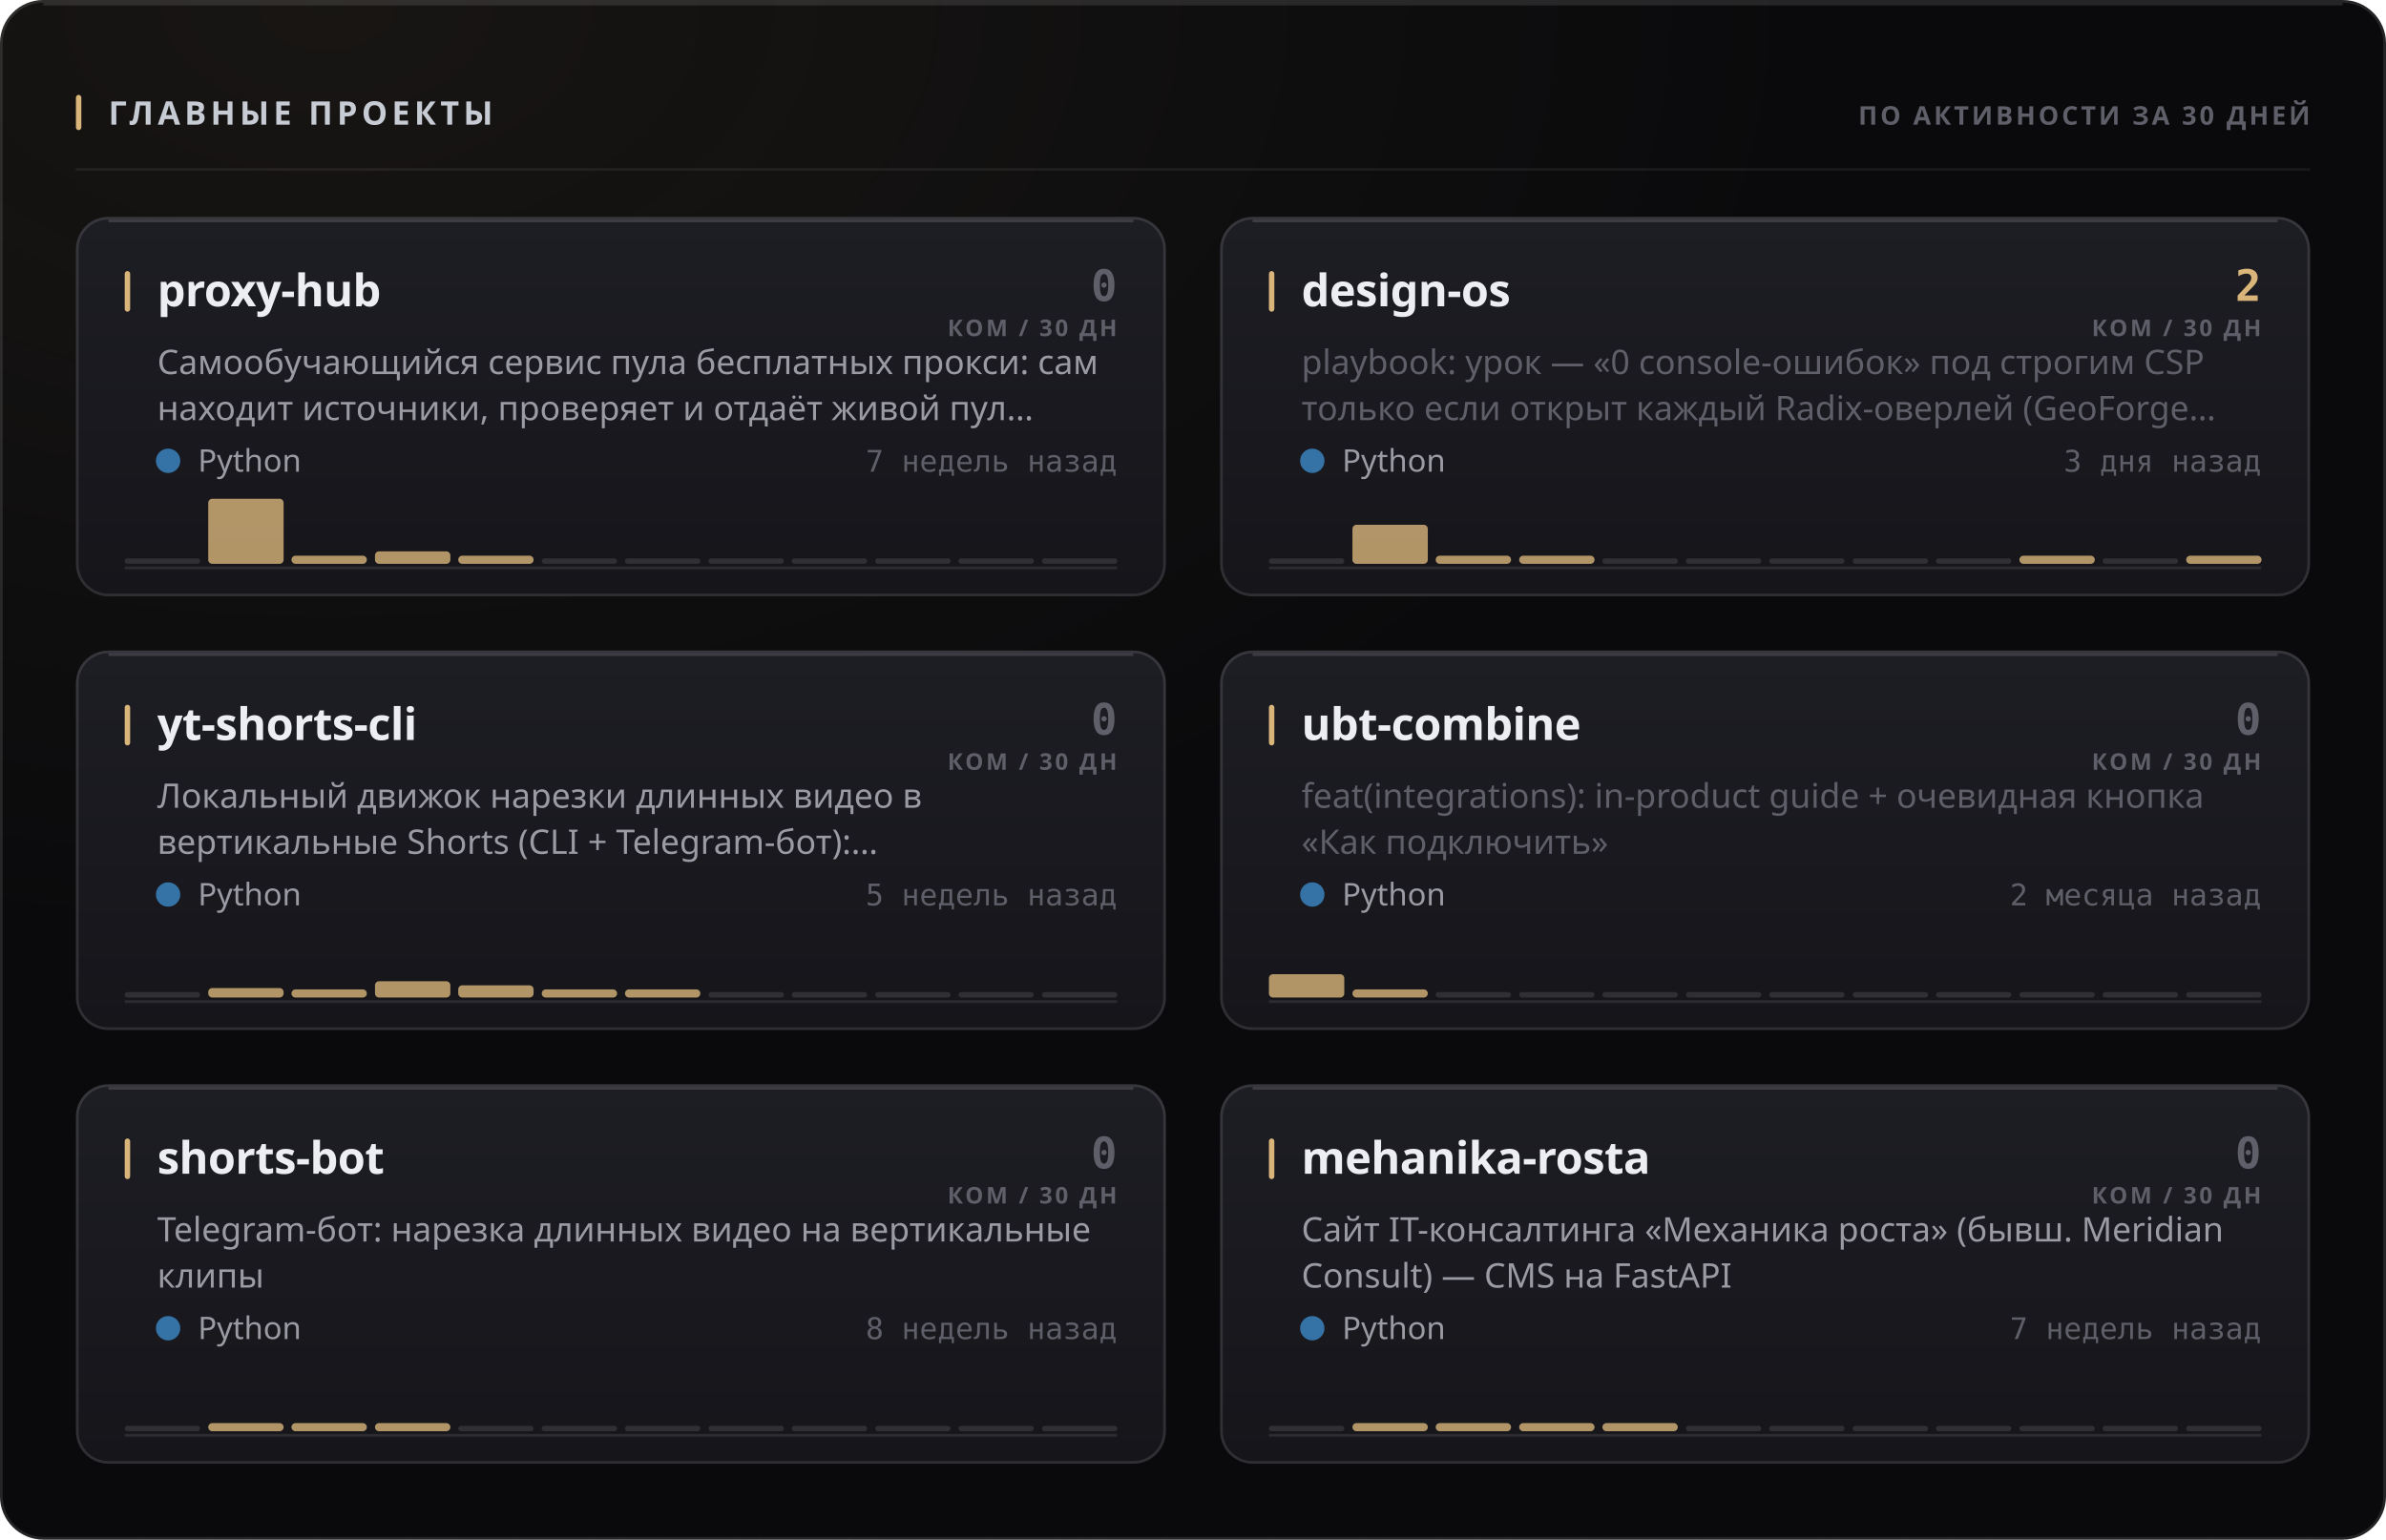
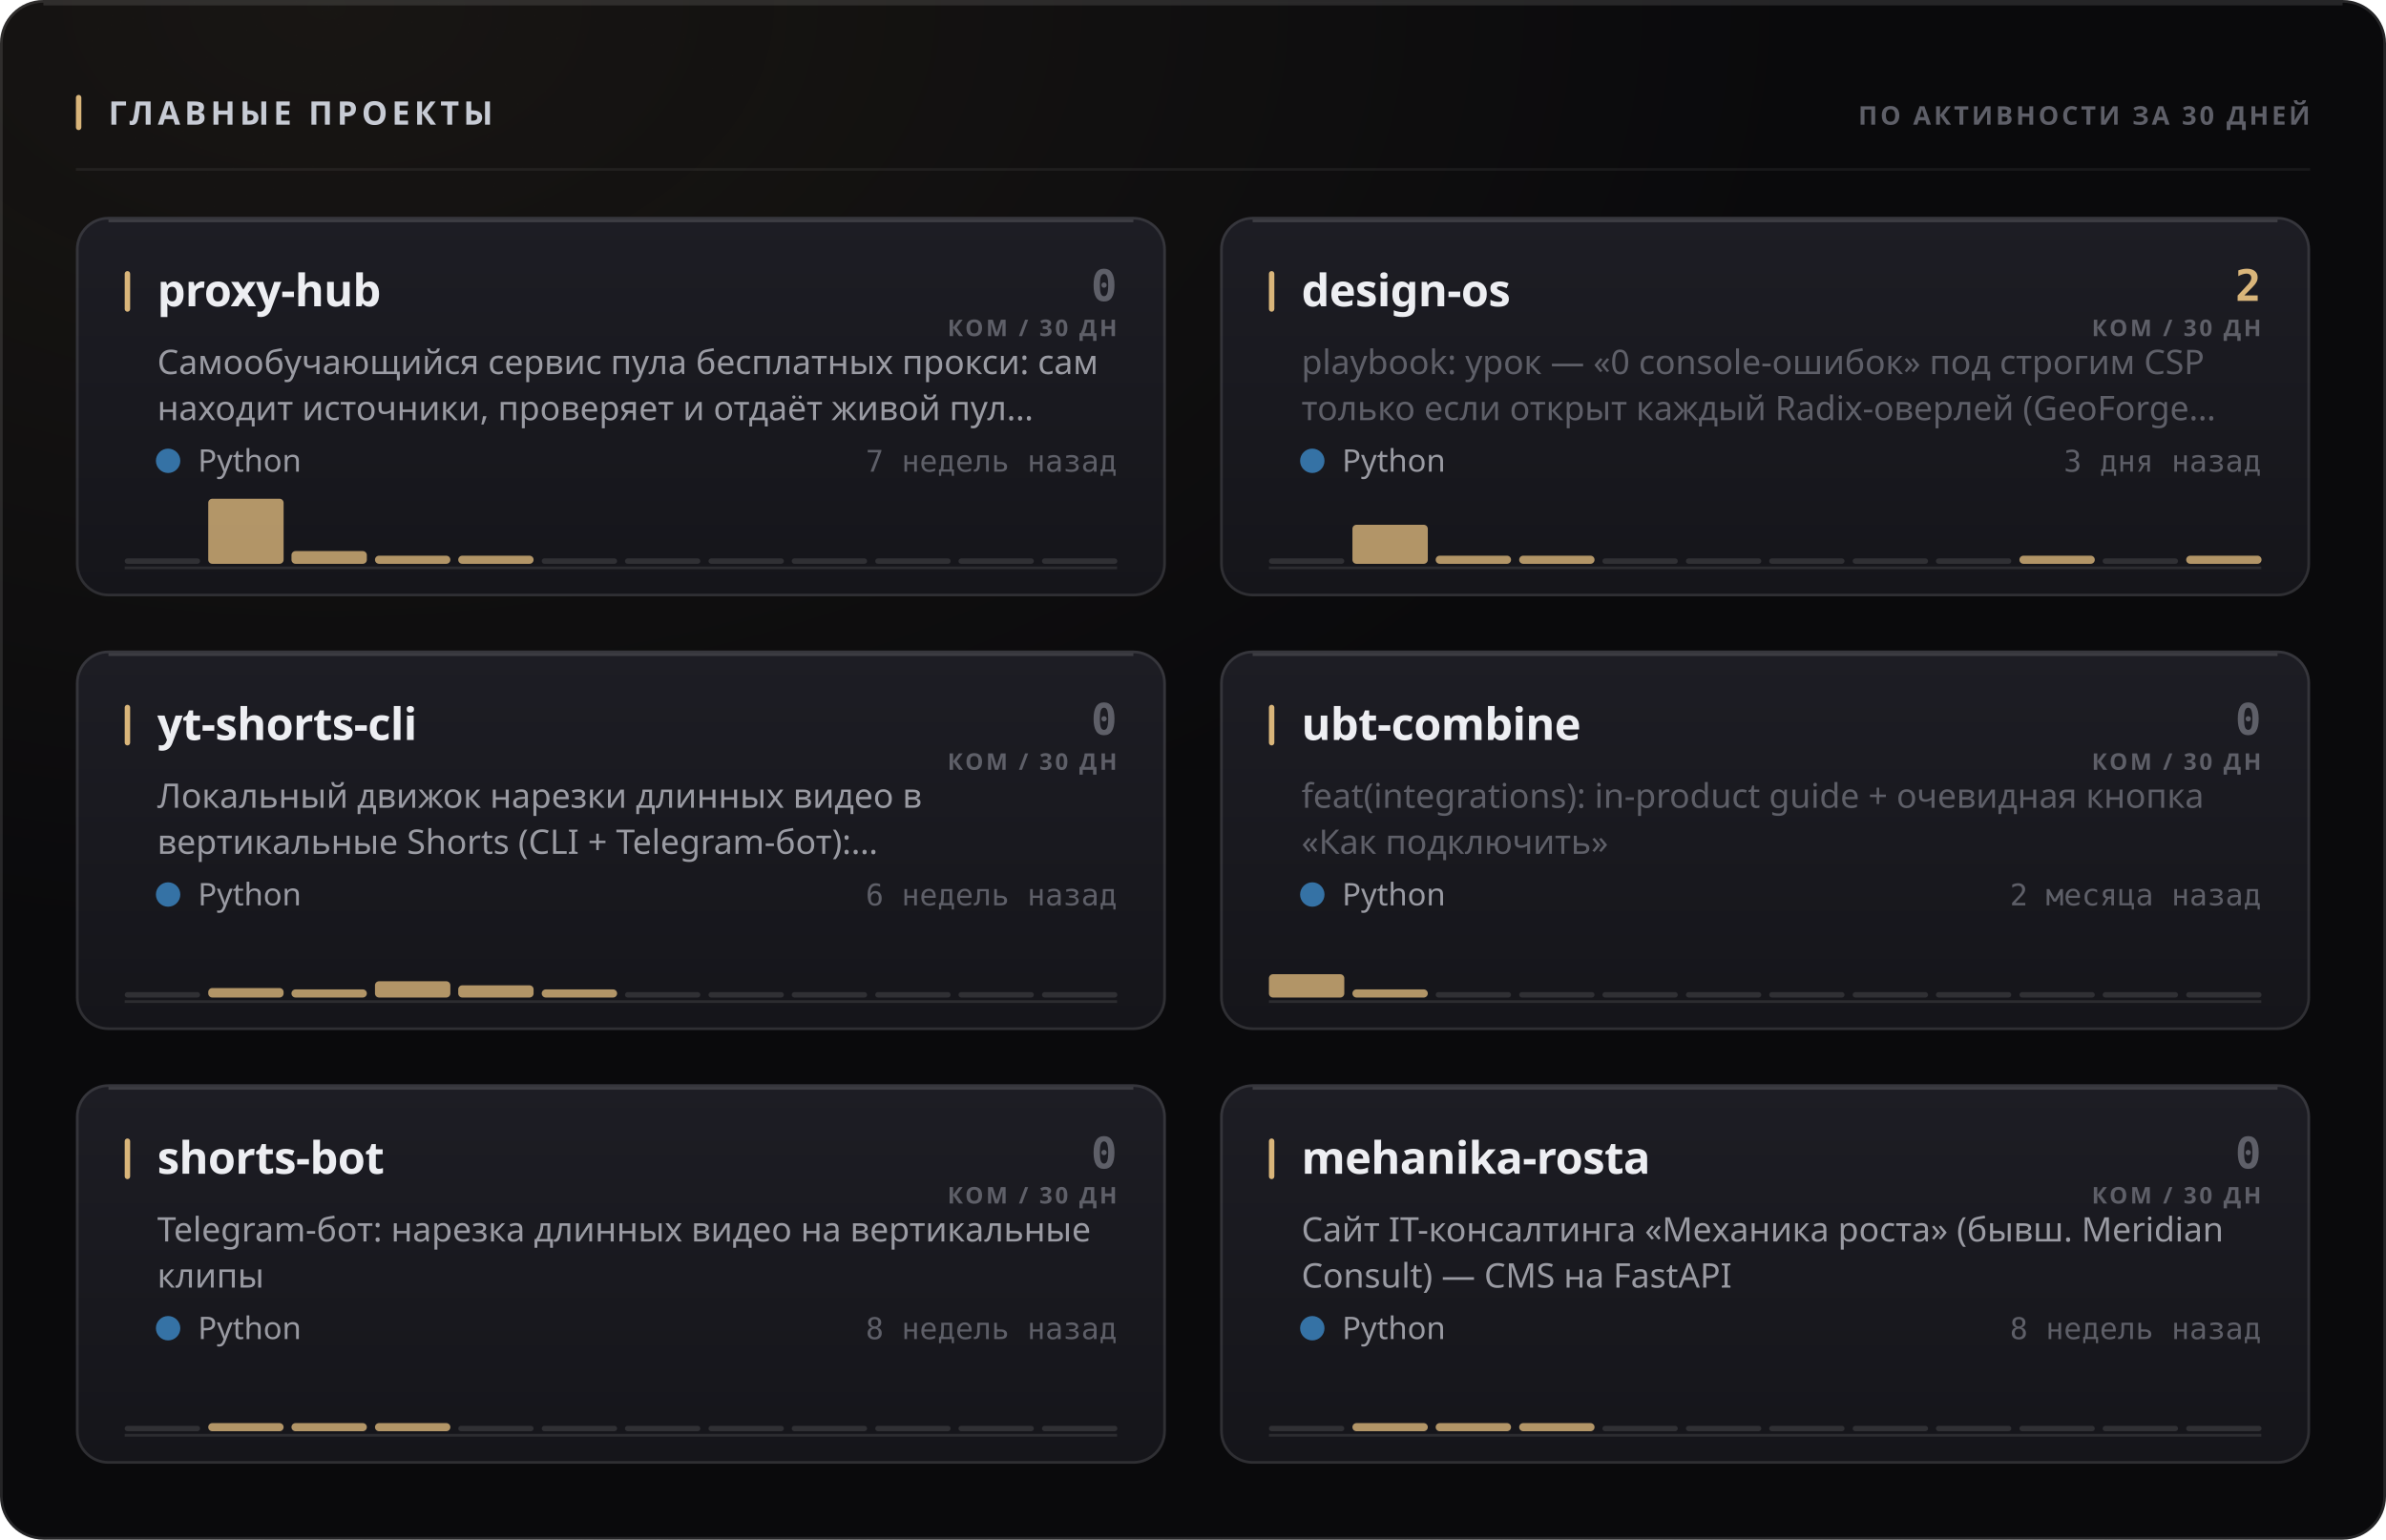
<svg xmlns="http://www.w3.org/2000/svg" width="880" height="568" viewBox="0 0 880 568" role="img">
  <style>
  text { font-family: -apple-system, BlinkMacSystemFont, 'Segoe UI', 'Noto Sans', Helvetica, Arial, sans-serif; }
  .mono { font-family: ui-monospace, 'SF Mono', 'Cascadia Mono', 'DejaVu Sans Mono', Menlo, Consolas, monospace; font-variant-numeric: tabular-nums; }
  .caps { letter-spacing: .1em; text-transform: uppercase; }

  @keyframes sheen  { from { transform: translateX(-120%); } to { transform: translateX(260%); } }
  @keyframes rise   { from { opacity: 0; transform: translateY(6px); } to { opacity: 1; transform: none; } }
  @keyframes slide  { from { opacity: 0; transform: translateX(-8px); } to { opacity: 1; transform: none; } }
  @keyframes grow   { from { transform: scaleY(0); } to { transform: scaleY(1); } }
  @keyframes widen  { from { transform: scaleX(0); } to { transform: scaleX(1); } }
  @keyframes draw   { from { stroke-dashoffset: 200; } to { stroke-dashoffset: 0; } }

  .sheen { animation: sheen 5.5s cubic-bezier(.45,0,.2,1) infinite; }
  .rise  { animation: rise .5s cubic-bezier(.16,1,.3,1) both; }
  .slide { animation: slide .42s cubic-bezier(.16,1,.3,1) both; }
  .bar   { transform-box: fill-box; transform-origin: 50% 100%;
           animation: grow .62s cubic-bezier(.16,1,.3,1) both; }
  .fill  { transform-box: fill-box; transform-origin: 0% 50%;
           animation: widen .8s cubic-bezier(.16,1,.3,1) both; }
  /* The hidden start state lives in the keyframes, never in the static rule.
     A renderer that ignores CSS animations then falls back to the FINISHED
     state — a drawn line, visible text — instead of an empty panel. */
  .spark { stroke-dasharray: 200;
           animation: draw 1.1s cubic-bezier(.16,1,.3,1) both; }

  @media (prefers-reduced-motion: reduce) {
    .sheen { animation: none; opacity: 0; }
    .rise, .slide, .bar, .fill, .spark { animation: none; opacity: 1; transform: none;
                                         stroke-dashoffset: 0; }
  }</style>
  <defs>
    <filter id="grain1" x="0" y="0" width="100%" height="100%">
      <feTurbulence type="fractalNoise" baseFrequency="0.82" numOctaves="3" stitchTiles="stitch" />
      <feColorMatrix type="saturate" values="0" />
    </filter>
    <radialGradient id="wash2" cx="14%" cy="0%" r="62%">
      <stop offset="0%" stop-color="#d9b57a" stop-opacity="0.07" />
      <stop offset="100%" stop-color="#d9b57a" stop-opacity="0" />
    </radialGradient>
    <linearGradient id="cardfill3" x1="0" y1="0" x2="0" y2="1">
      <stop offset="0%" stop-color="#1d1d24" />
      <stop offset="100%" stop-color="#15151a" />
    </linearGradient>
    <linearGradient id="cardfill4" x1="0" y1="0" x2="0" y2="1">
      <stop offset="0%" stop-color="#1d1d24" />
      <stop offset="100%" stop-color="#15151a" />
    </linearGradient>
    <linearGradient id="cardfill5" x1="0" y1="0" x2="0" y2="1">
      <stop offset="0%" stop-color="#1d1d24" />
      <stop offset="100%" stop-color="#15151a" />
    </linearGradient>
    <linearGradient id="cardfill6" x1="0" y1="0" x2="0" y2="1">
      <stop offset="0%" stop-color="#1d1d24" />
      <stop offset="100%" stop-color="#15151a" />
    </linearGradient>
    <linearGradient id="cardfill7" x1="0" y1="0" x2="0" y2="1">
      <stop offset="0%" stop-color="#1d1d24" />
      <stop offset="100%" stop-color="#15151a" />
    </linearGradient>
    <linearGradient id="cardfill8" x1="0" y1="0" x2="0" y2="1">
      <stop offset="0%" stop-color="#1d1d24" />
      <stop offset="100%" stop-color="#15151a" />
    </linearGradient>
  </defs>
  <rect width="880" height="568" rx="16" fill="#0a0a0c" />
  <rect width="880" height="568" rx="16" fill="url(#wash2)" />
  <rect width="880" height="568" rx="16" filter="url(#grain1)" opacity="0.05" style="mix-blend-mode:overlay" />
  <rect x=".5" y=".5" width="879" height="567" rx="15.5" fill="none" stroke="rgba(255,255,255,0.11)" />
  <path d="M16 1.5 H864" stroke="rgba(255,255,255,0.112)" stroke-width="1" fill="none" />
  <rect x="28" y="35" width="2" height="13" rx="1" fill="#d9b57a" />
  <text x="40" y="46" font-size="12" font-weight="700" fill="#c7cbd4" letter-spacing="0.13em">ГЛАВНЫЕ ПРОЕКТЫ</text>
  <text x="852" y="46" font-size="9.5" font-weight="600" fill="#5e5f68" text-anchor="end" letter-spacing="0.11em">ПО АКТИВНОСТИ ЗА 30 ДНЕЙ</text>
  <path d="M28 62.5 H852" stroke="rgba(255,255,255,0.06)" stroke-width="1" />
  <g class="rise" opacity="1" style="">
    <rect x="28" y="80" width="402" height="140" rx="12" fill="url(#cardfill3)" />
    <rect x="28.5" y="80.5" width="401" height="139" rx="11.5" fill="none" stroke="rgba(255,255,255,0.11)" />
    <path d="M40 81.5 H418" stroke="rgba(255,255,255,0.14)" stroke-width="1" fill="none" />
    <rect x="46" y="100" width="2" height="15" rx="1" fill="#d9b57a" />
    <text x="58" y="113" font-size="16.5" font-weight="700" fill="#edeef2" letter-spacing="-0.01em">proxy-hub</text>
    <text x="412" y="111" font-size="16" font-weight="700" fill="#5e5f68" text-anchor="end" class="mono">0</text>
    <text x="412" y="124" font-size="8.5" font-weight="600" fill="#5e5f68" text-anchor="end" letter-spacing="0.11em">КОМ / 30 ДН</text>
    <text x="58" y="138" font-size="12.5" font-weight="400" fill="#9a9ba3">Самообучающийся сервис пула бесплатных прокси: сам</text>
    <text x="58" y="155" font-size="12.5" font-weight="400" fill="#9a9ba3">находит источники, проверяет и отдаёт живой пул…</text>
    <circle cx="62" cy="170" r="4.5" fill="#3572A5" />
    <text x="73" y="174" font-size="11.5" font-weight="400" fill="#9a9ba3">Python</text>
    <text x="412" y="174" font-size="11" font-weight="400" fill="#5e5f68" text-anchor="end" class="mono">7 недель назад</text>
    <path d="M46 209.5 H412" stroke="rgba(255,255,255,0.096)" stroke-width="1" />
    <g class="bar" style="animation-delay:0.18s">
      <rect x="46.0" y="206.0" width="27.8" height="2" rx="1" fill="rgba(255,255,255,0.11)" />
      <rect x="76.8" y="184.0" width="27.8" height="24.0" rx="1.5" fill="#d9b57a" opacity="0.8" />
-       <rect x="107.5" y="205.0" width="27.8" height="3.0" rx="1.5" fill="#d9b57a" opacity="0.8" />
-       <rect x="138.3" y="203.4" width="27.8" height="4.6" rx="1.5" fill="#d9b57a" opacity="0.8" />
+       <rect x="107.5" y="203.3" width="27.8" height="4.7" rx="1.5" fill="#d9b57a" opacity="0.8" />
+       <rect x="138.3" y="205.0" width="27.8" height="3.0" rx="1.5" fill="#d9b57a" opacity="0.8" />
      <rect x="169.0" y="205.0" width="27.8" height="3.0" rx="1.5" fill="#d9b57a" opacity="0.8" />
      <rect x="199.8" y="206.0" width="27.8" height="2" rx="1" fill="rgba(255,255,255,0.11)" />
      <rect x="230.5" y="206.0" width="27.8" height="2" rx="1" fill="rgba(255,255,255,0.11)" />
      <rect x="261.3" y="206.0" width="27.8" height="2" rx="1" fill="rgba(255,255,255,0.11)" />
      <rect x="292.0" y="206.0" width="27.8" height="2" rx="1" fill="rgba(255,255,255,0.11)" />
      <rect x="322.8" y="206.0" width="27.8" height="2" rx="1" fill="rgba(255,255,255,0.11)" />
      <rect x="353.5" y="206.0" width="27.8" height="2" rx="1" fill="rgba(255,255,255,0.11)" />
      <rect x="384.3" y="206.0" width="27.8" height="2" rx="1" fill="rgba(255,255,255,0.11)" />
    </g>
  </g>
  <g class="rise" opacity="1" style=" animation-delay:0.055s;">
    <rect x="450" y="80" width="402" height="140" rx="12" fill="url(#cardfill4)" />
    <rect x="450.5" y="80.5" width="401" height="139" rx="11.5" fill="none" stroke="rgba(255,255,255,0.11)" />
    <path d="M462 81.5 H840" stroke="rgba(255,255,255,0.14)" stroke-width="1" fill="none" />
    <rect x="468" y="100" width="2" height="15" rx="1" fill="#d9b57a" />
    <text x="480" y="113" font-size="16.5" font-weight="700" fill="#edeef2" letter-spacing="-0.01em">design-os</text>
    <text x="834" y="111" font-size="16" font-weight="700" fill="#d9b57a" text-anchor="end" class="mono">2</text>
    <text x="834" y="124" font-size="8.5" font-weight="600" fill="#5e5f68" text-anchor="end" letter-spacing="0.11em">КОМ / 30 ДН</text>
    <text x="480" y="138" font-size="12.5" font-weight="400" fill="#5e5f68">playbook: урок — «0 console-ошибок» под строгим CSP</text>
    <text x="480" y="155" font-size="12.5" font-weight="400" fill="#5e5f68">только если открыт каждый Radix-оверлей (GeoForge…</text>
    <circle cx="484" cy="170" r="4.5" fill="#3572A5" />
    <text x="495" y="174" font-size="11.5" font-weight="400" fill="#9a9ba3">Python</text>
    <text x="834" y="174" font-size="11" font-weight="400" fill="#5e5f68" text-anchor="end" class="mono">3 дня назад</text>
    <path d="M468 209.5 H834" stroke="rgba(255,255,255,0.096)" stroke-width="1" />
    <g class="bar" style="animation-delay:0.24s">
      <rect x="468.0" y="206.0" width="27.8" height="2" rx="1" fill="rgba(255,255,255,0.11)" />
      <rect x="498.8" y="193.6" width="27.8" height="14.4" rx="1.5" fill="#d9b57a" opacity="0.8" />
      <rect x="529.5" y="205.0" width="27.8" height="3.0" rx="1.5" fill="#d9b57a" opacity="0.8" />
      <rect x="560.3" y="205.0" width="27.8" height="3.0" rx="1.5" fill="#d9b57a" opacity="0.8" />
      <rect x="591.0" y="206.0" width="27.8" height="2" rx="1" fill="rgba(255,255,255,0.11)" />
      <rect x="621.8" y="206.0" width="27.8" height="2" rx="1" fill="rgba(255,255,255,0.11)" />
      <rect x="652.5" y="206.0" width="27.8" height="2" rx="1" fill="rgba(255,255,255,0.11)" />
      <rect x="683.3" y="206.0" width="27.8" height="2" rx="1" fill="rgba(255,255,255,0.11)" />
      <rect x="714.0" y="206.0" width="27.8" height="2" rx="1" fill="rgba(255,255,255,0.11)" />
      <rect x="744.8" y="205.0" width="27.8" height="3.0" rx="1.5" fill="#d9b57a" opacity="0.8" />
      <rect x="775.5" y="206.0" width="27.8" height="2" rx="1" fill="rgba(255,255,255,0.11)" />
      <rect x="806.3" y="205.0" width="27.8" height="3.0" rx="1.5" fill="#d9b57a" opacity="0.8" />
    </g>
  </g>
  <g class="rise" opacity="1" style=" animation-delay:0.110s;">
    <rect x="28" y="240" width="402" height="140" rx="12" fill="url(#cardfill5)" />
    <rect x="28.5" y="240.5" width="401" height="139" rx="11.5" fill="none" stroke="rgba(255,255,255,0.11)" />
    <path d="M40 241.5 H418" stroke="rgba(255,255,255,0.14)" stroke-width="1" fill="none" />
    <rect x="46" y="260" width="2" height="15" rx="1" fill="#d9b57a" />
    <text x="58" y="273" font-size="16.5" font-weight="700" fill="#edeef2" letter-spacing="-0.01em">yt-shorts-cli</text>
    <text x="412" y="271" font-size="16" font-weight="700" fill="#5e5f68" text-anchor="end" class="mono">0</text>
    <text x="412" y="284" font-size="8.5" font-weight="600" fill="#5e5f68" text-anchor="end" letter-spacing="0.11em">КОМ / 30 ДН</text>
    <text x="58" y="298" font-size="12.5" font-weight="400" fill="#9a9ba3">Локальный движок нарезки длинных видео в</text>
    <text x="58" y="315" font-size="12.5" font-weight="400" fill="#9a9ba3">вертикальные Shorts (CLI + Telegram-бот):…</text>
    <circle cx="62" cy="330" r="4.5" fill="#3572A5" />
    <text x="73" y="334" font-size="11.5" font-weight="400" fill="#9a9ba3">Python</text>
-     <text x="412" y="334" font-size="11" font-weight="400" fill="#5e5f68" text-anchor="end" class="mono">5 недель назад</text>
+     <text x="412" y="334" font-size="11" font-weight="400" fill="#5e5f68" text-anchor="end" class="mono">6 недель назад</text>
    <path d="M46 369.5 H412" stroke="rgba(255,255,255,0.096)" stroke-width="1" />
    <g class="bar" style="animation-delay:0.3s">
      <rect x="46.0" y="366.0" width="27.8" height="2" rx="1" fill="rgba(255,255,255,0.11)" />
      <rect x="76.8" y="364.5" width="27.8" height="3.5" rx="1.5" fill="#d9b57a" opacity="0.8" />
      <rect x="107.5" y="365.0" width="27.8" height="3.0" rx="1.5" fill="#d9b57a" opacity="0.8" />
      <rect x="138.3" y="362.0" width="27.8" height="6.0" rx="1.5" fill="#d9b57a" opacity="0.8" />
      <rect x="169.0" y="363.5" width="27.8" height="4.5" rx="1.5" fill="#d9b57a" opacity="0.8" />
      <rect x="199.8" y="365.0" width="27.8" height="3.0" rx="1.5" fill="#d9b57a" opacity="0.8" />
-       <rect x="230.5" y="365.0" width="27.8" height="3.0" rx="1.5" fill="#d9b57a" opacity="0.8" />
+       <rect x="230.5" y="366.0" width="27.8" height="2" rx="1" fill="rgba(255,255,255,0.11)" />
      <rect x="261.3" y="366.0" width="27.8" height="2" rx="1" fill="rgba(255,255,255,0.11)" />
      <rect x="292.0" y="366.0" width="27.8" height="2" rx="1" fill="rgba(255,255,255,0.11)" />
      <rect x="322.8" y="366.0" width="27.8" height="2" rx="1" fill="rgba(255,255,255,0.11)" />
      <rect x="353.5" y="366.0" width="27.8" height="2" rx="1" fill="rgba(255,255,255,0.11)" />
      <rect x="384.3" y="366.0" width="27.8" height="2" rx="1" fill="rgba(255,255,255,0.11)" />
    </g>
  </g>
  <g class="rise" opacity="1" style=" animation-delay:0.165s;">
    <rect x="450" y="240" width="402" height="140" rx="12" fill="url(#cardfill6)" />
    <rect x="450.5" y="240.5" width="401" height="139" rx="11.5" fill="none" stroke="rgba(255,255,255,0.11)" />
    <path d="M462 241.5 H840" stroke="rgba(255,255,255,0.14)" stroke-width="1" fill="none" />
    <rect x="468" y="260" width="2" height="15" rx="1" fill="#d9b57a" />
    <text x="480" y="273" font-size="16.5" font-weight="700" fill="#edeef2" letter-spacing="-0.01em">ubt-combine</text>
    <text x="834" y="271" font-size="16" font-weight="700" fill="#5e5f68" text-anchor="end" class="mono">0</text>
    <text x="834" y="284" font-size="8.5" font-weight="600" fill="#5e5f68" text-anchor="end" letter-spacing="0.11em">КОМ / 30 ДН</text>
    <text x="480" y="298" font-size="12.5" font-weight="400" fill="#5e5f68">feat(integrations): in-product guide + очевидная кнопка</text>
    <text x="480" y="315" font-size="12.5" font-weight="400" fill="#5e5f68">«Как подключить»</text>
    <circle cx="484" cy="330" r="4.5" fill="#3572A5" />
    <text x="495" y="334" font-size="11.5" font-weight="400" fill="#9a9ba3">Python</text>
    <text x="834" y="334" font-size="11" font-weight="400" fill="#5e5f68" text-anchor="end" class="mono">2 месяца назад</text>
    <path d="M468 369.5 H834" stroke="rgba(255,255,255,0.096)" stroke-width="1" />
    <g class="bar" style="animation-delay:0.36s">
      <rect x="468.0" y="359.4" width="27.8" height="8.6" rx="1.5" fill="#d9b57a" opacity="0.8" />
      <rect x="498.8" y="365.0" width="27.8" height="3.0" rx="1.5" fill="#d9b57a" opacity="0.8" />
      <rect x="529.5" y="366.0" width="27.8" height="2" rx="1" fill="rgba(255,255,255,0.11)" />
      <rect x="560.3" y="366.0" width="27.8" height="2" rx="1" fill="rgba(255,255,255,0.11)" />
      <rect x="591.0" y="366.0" width="27.8" height="2" rx="1" fill="rgba(255,255,255,0.11)" />
      <rect x="621.8" y="366.0" width="27.8" height="2" rx="1" fill="rgba(255,255,255,0.11)" />
      <rect x="652.5" y="366.0" width="27.8" height="2" rx="1" fill="rgba(255,255,255,0.11)" />
      <rect x="683.3" y="366.0" width="27.8" height="2" rx="1" fill="rgba(255,255,255,0.11)" />
      <rect x="714.0" y="366.0" width="27.8" height="2" rx="1" fill="rgba(255,255,255,0.11)" />
      <rect x="744.8" y="366.0" width="27.8" height="2" rx="1" fill="rgba(255,255,255,0.11)" />
      <rect x="775.5" y="366.0" width="27.8" height="2" rx="1" fill="rgba(255,255,255,0.11)" />
      <rect x="806.3" y="366.0" width="27.8" height="2" rx="1" fill="rgba(255,255,255,0.11)" />
    </g>
  </g>
  <g class="rise" opacity="1" style=" animation-delay:0.220s;">
    <rect x="28" y="400" width="402" height="140" rx="12" fill="url(#cardfill7)" />
    <rect x="28.5" y="400.5" width="401" height="139" rx="11.5" fill="none" stroke="rgba(255,255,255,0.11)" />
    <path d="M40 401.5 H418" stroke="rgba(255,255,255,0.14)" stroke-width="1" fill="none" />
    <rect x="46" y="420" width="2" height="15" rx="1" fill="#d9b57a" />
    <text x="58" y="433" font-size="16.5" font-weight="700" fill="#edeef2" letter-spacing="-0.01em">shorts-bot</text>
    <text x="412" y="431" font-size="16" font-weight="700" fill="#5e5f68" text-anchor="end" class="mono">0</text>
    <text x="412" y="444" font-size="8.5" font-weight="600" fill="#5e5f68" text-anchor="end" letter-spacing="0.11em">КОМ / 30 ДН</text>
    <text x="58" y="458" font-size="12.5" font-weight="400" fill="#9a9ba3">Telegram-бот: нарезка длинных видео на вертикальные</text>
    <text x="58" y="475" font-size="12.5" font-weight="400" fill="#9a9ba3">клипы</text>
    <circle cx="62" cy="490" r="4.5" fill="#3572A5" />
    <text x="73" y="494" font-size="11.5" font-weight="400" fill="#9a9ba3">Python</text>
    <text x="412" y="494" font-size="11" font-weight="400" fill="#5e5f68" text-anchor="end" class="mono">8 недель назад</text>
    <path d="M46 529.5 H412" stroke="rgba(255,255,255,0.096)" stroke-width="1" />
    <g class="bar" style="animation-delay:0.42s">
      <rect x="46.0" y="526.0" width="27.8" height="2" rx="1" fill="rgba(255,255,255,0.11)" />
      <rect x="76.8" y="525.0" width="27.8" height="3.0" rx="1.5" fill="#d9b57a" opacity="0.8" />
      <rect x="107.5" y="525.0" width="27.8" height="3.0" rx="1.5" fill="#d9b57a" opacity="0.8" />
      <rect x="138.3" y="525.0" width="27.8" height="3.0" rx="1.5" fill="#d9b57a" opacity="0.8" />
      <rect x="169.0" y="526.0" width="27.8" height="2" rx="1" fill="rgba(255,255,255,0.11)" />
      <rect x="199.8" y="526.0" width="27.8" height="2" rx="1" fill="rgba(255,255,255,0.11)" />
      <rect x="230.5" y="526.0" width="27.8" height="2" rx="1" fill="rgba(255,255,255,0.11)" />
      <rect x="261.3" y="526.0" width="27.8" height="2" rx="1" fill="rgba(255,255,255,0.11)" />
      <rect x="292.0" y="526.0" width="27.8" height="2" rx="1" fill="rgba(255,255,255,0.11)" />
      <rect x="322.8" y="526.0" width="27.8" height="2" rx="1" fill="rgba(255,255,255,0.11)" />
      <rect x="353.5" y="526.0" width="27.8" height="2" rx="1" fill="rgba(255,255,255,0.11)" />
      <rect x="384.3" y="526.0" width="27.8" height="2" rx="1" fill="rgba(255,255,255,0.11)" />
    </g>
  </g>
  <g class="rise" opacity="1" style=" animation-delay:0.275s;">
    <rect x="450" y="400" width="402" height="140" rx="12" fill="url(#cardfill8)" />
    <rect x="450.5" y="400.5" width="401" height="139" rx="11.5" fill="none" stroke="rgba(255,255,255,0.11)" />
    <path d="M462 401.5 H840" stroke="rgba(255,255,255,0.14)" stroke-width="1" fill="none" />
    <rect x="468" y="420" width="2" height="15" rx="1" fill="#d9b57a" />
    <text x="480" y="433" font-size="16.5" font-weight="700" fill="#edeef2" letter-spacing="-0.01em">mehanika-rosta</text>
    <text x="834" y="431" font-size="16" font-weight="700" fill="#5e5f68" text-anchor="end" class="mono">0</text>
    <text x="834" y="444" font-size="8.5" font-weight="600" fill="#5e5f68" text-anchor="end" letter-spacing="0.11em">КОМ / 30 ДН</text>
    <text x="480" y="458" font-size="12.5" font-weight="400" fill="#9a9ba3">Сайт IT-консалтинга «Механика роста» (бывш. Meridian</text>
    <text x="480" y="475" font-size="12.5" font-weight="400" fill="#9a9ba3">Consult) — CMS на FastAPI</text>
    <circle cx="484" cy="490" r="4.5" fill="#3572A5" />
    <text x="495" y="494" font-size="11.5" font-weight="400" fill="#9a9ba3">Python</text>
-     <text x="834" y="494" font-size="11" font-weight="400" fill="#5e5f68" text-anchor="end" class="mono">7 недель назад</text>
+     <text x="834" y="494" font-size="11" font-weight="400" fill="#5e5f68" text-anchor="end" class="mono">8 недель назад</text>
    <path d="M468 529.5 H834" stroke="rgba(255,255,255,0.096)" stroke-width="1" />
    <g class="bar" style="animation-delay:0.48s">
      <rect x="468.0" y="526.0" width="27.8" height="2" rx="1" fill="rgba(255,255,255,0.11)" />
      <rect x="498.8" y="525.0" width="27.8" height="3.0" rx="1.5" fill="#d9b57a" opacity="0.8" />
      <rect x="529.5" y="525.0" width="27.8" height="3.0" rx="1.5" fill="#d9b57a" opacity="0.8" />
      <rect x="560.3" y="525.0" width="27.8" height="3.0" rx="1.5" fill="#d9b57a" opacity="0.8" />
-       <rect x="591.0" y="525.0" width="27.8" height="3.0" rx="1.5" fill="#d9b57a" opacity="0.8" />
+       <rect x="591.0" y="526.0" width="27.8" height="2" rx="1" fill="rgba(255,255,255,0.11)" />
      <rect x="621.8" y="526.0" width="27.8" height="2" rx="1" fill="rgba(255,255,255,0.11)" />
      <rect x="652.5" y="526.0" width="27.8" height="2" rx="1" fill="rgba(255,255,255,0.11)" />
      <rect x="683.3" y="526.0" width="27.8" height="2" rx="1" fill="rgba(255,255,255,0.11)" />
      <rect x="714.0" y="526.0" width="27.8" height="2" rx="1" fill="rgba(255,255,255,0.11)" />
      <rect x="744.8" y="526.0" width="27.8" height="2" rx="1" fill="rgba(255,255,255,0.11)" />
      <rect x="775.5" y="526.0" width="27.8" height="2" rx="1" fill="rgba(255,255,255,0.11)" />
      <rect x="806.3" y="526.0" width="27.8" height="2" rx="1" fill="rgba(255,255,255,0.11)" />
    </g>
  </g>
</svg>
